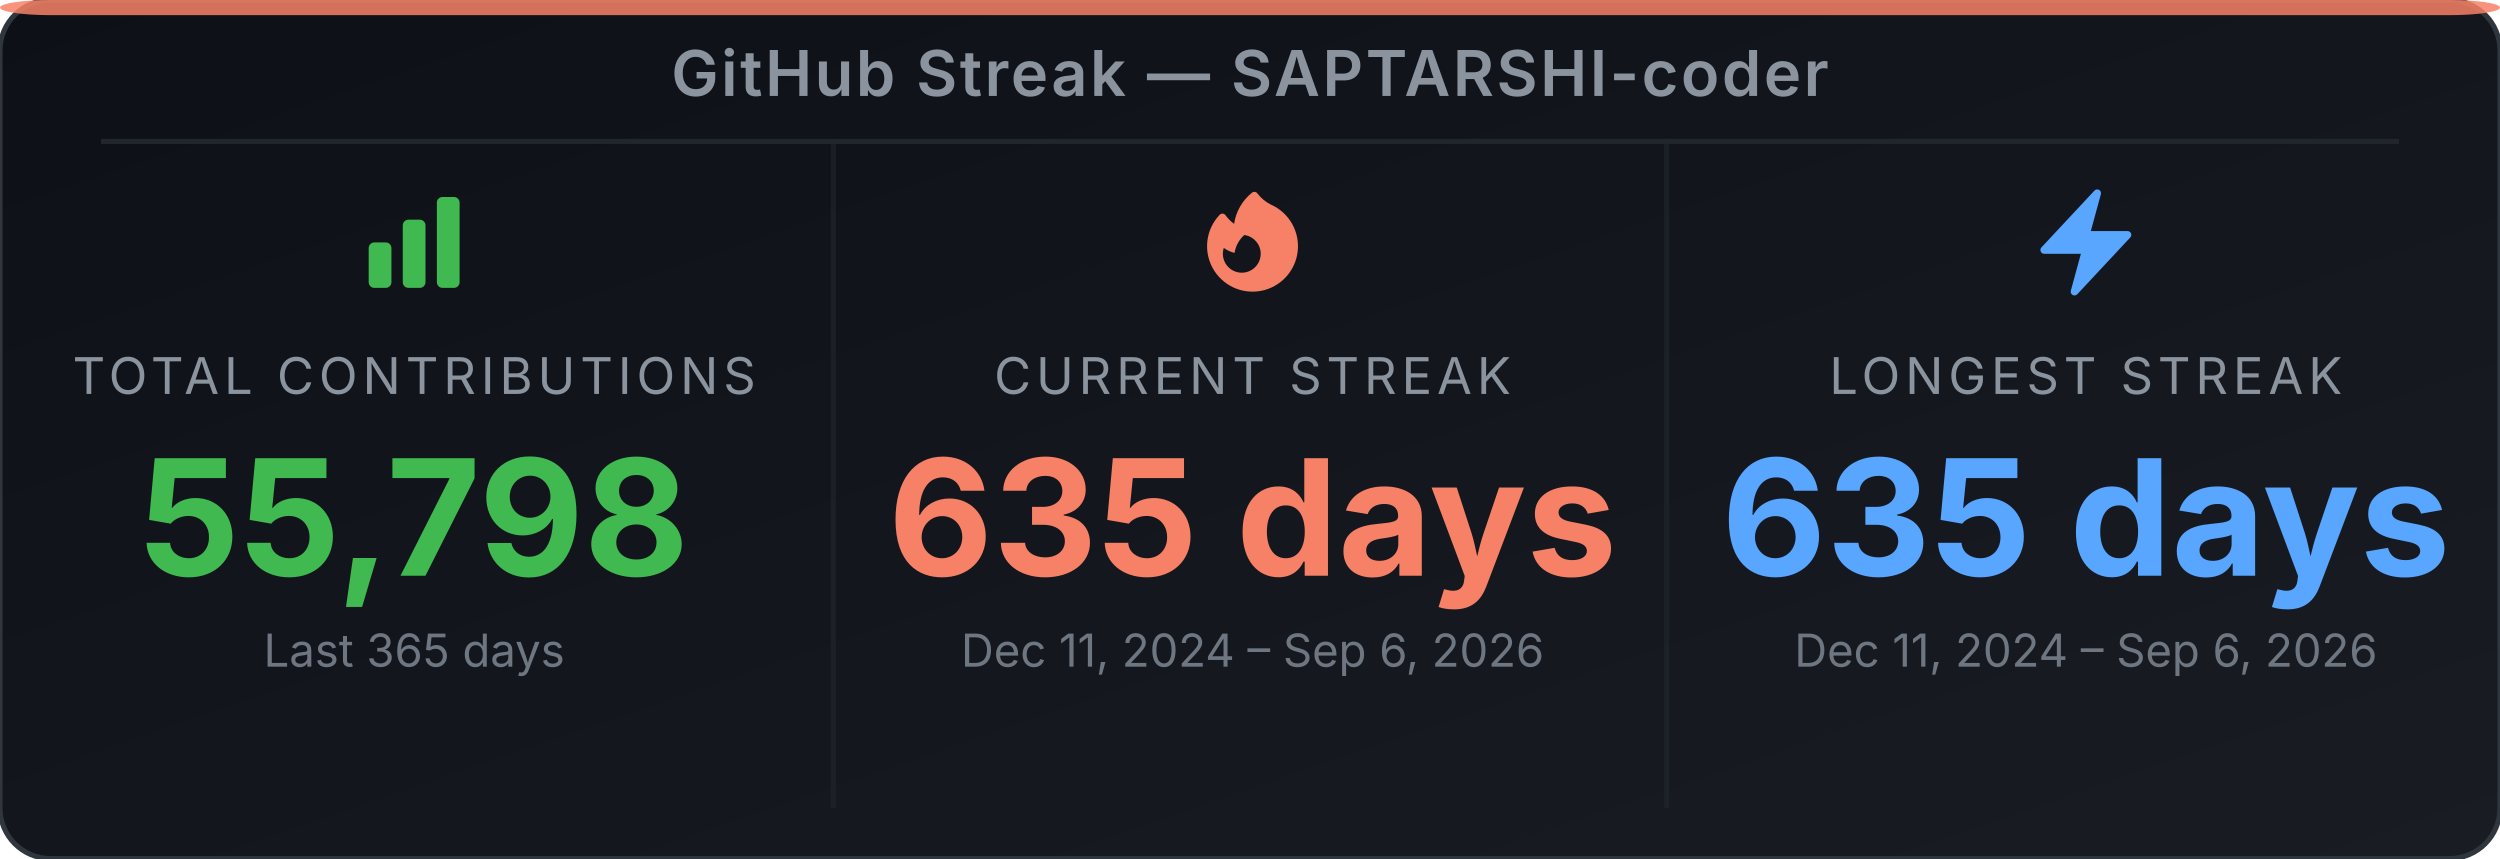
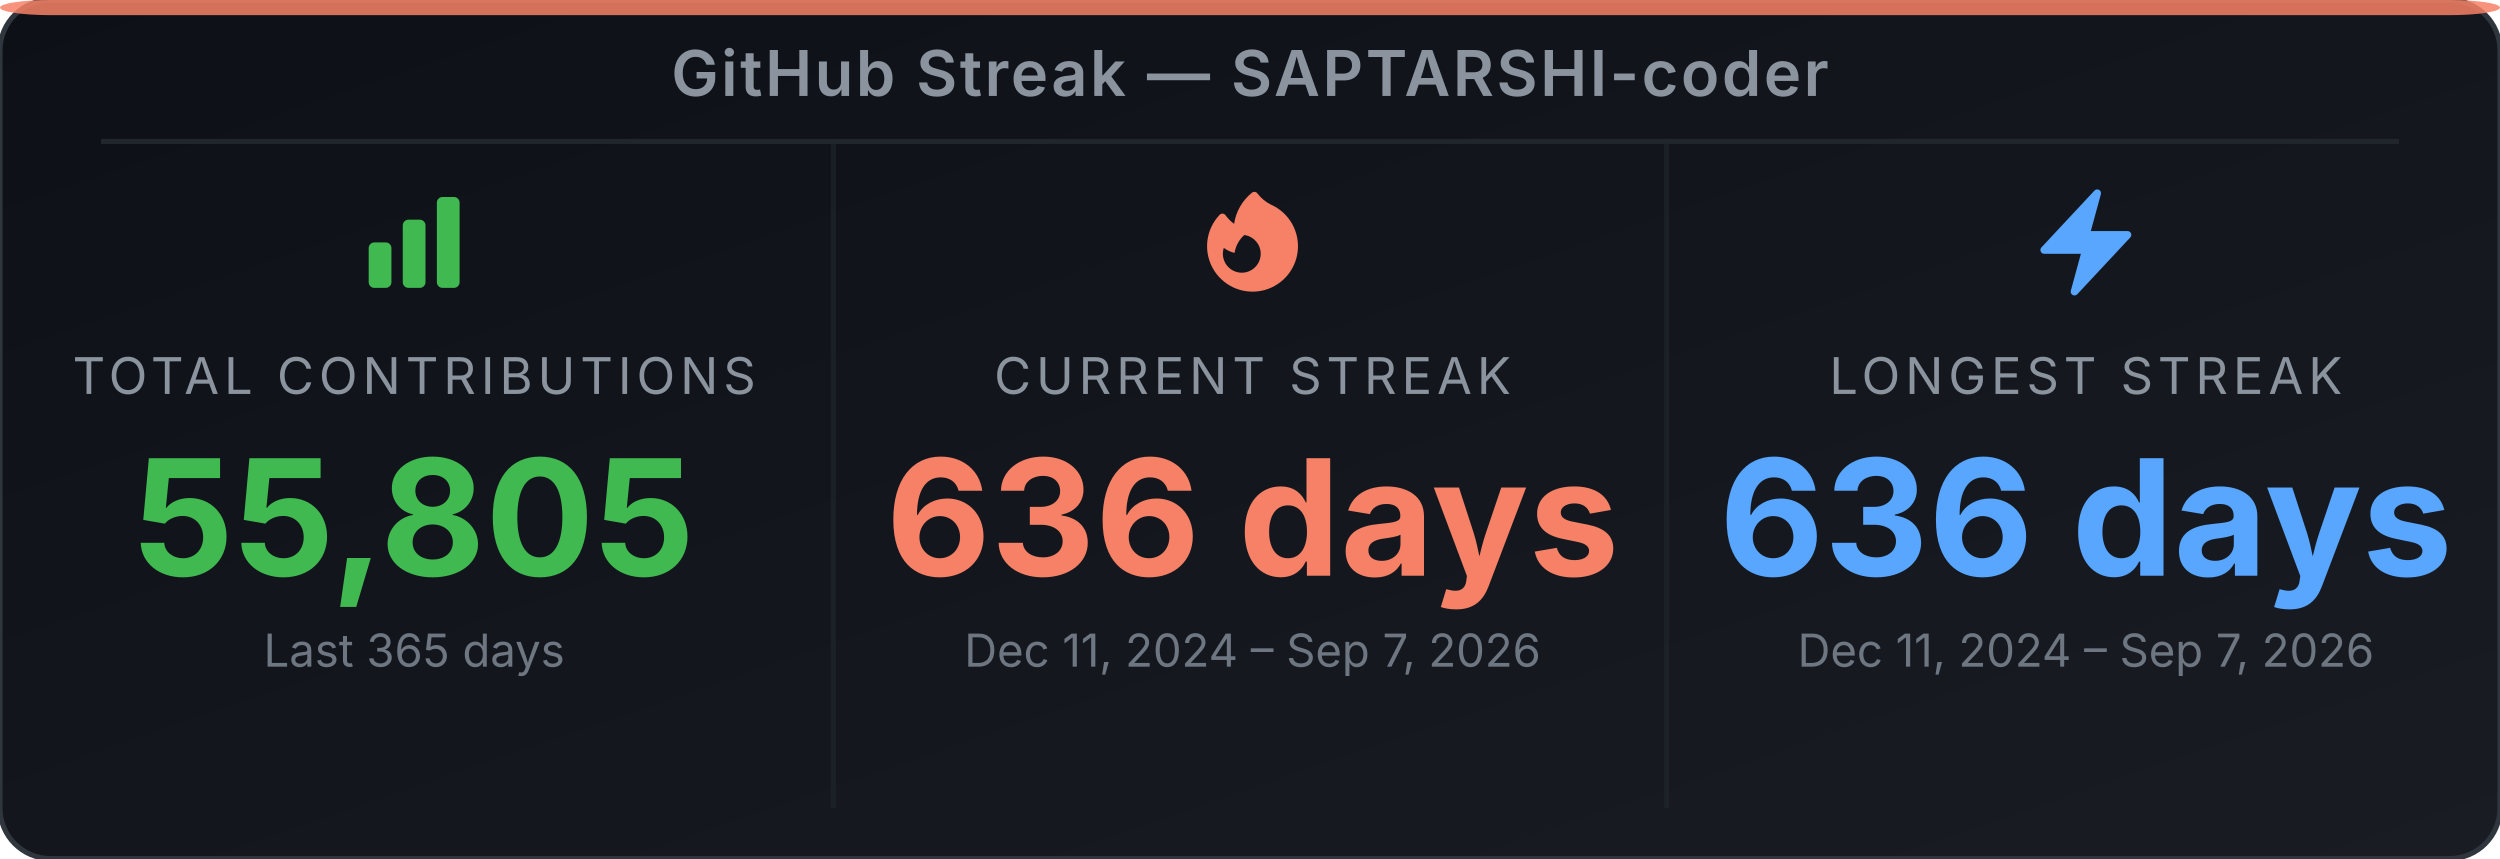
<svg xmlns="http://www.w3.org/2000/svg" width="495" height="170" viewBox="0 0 495 170" role="img" aria-label="GitHub Streak Stats for SAPTARSHI-coder">
  <defs>
-     <linearGradient id="bg-e3hbpi" x1="0" y1="0" x2="1" y2="1">
+     <linearGradient id="bg-e3aiae" x1="0" y1="0" x2="1" y2="1">
      <stop offset="0%" stop-color="#0d1117" />
      <stop offset="100%" stop-color="#191d23" />
    </linearGradient>
  </defs>
-   <rect width="495" height="170" rx="10" ry="10" fill="url(#bg-e3hbpi)" stroke="#30363d" stroke-width="1" />
+   <rect width="495" height="170" rx="10" ry="10" fill="url(#bg-e3aiae)" stroke="#30363d" stroke-width="1" />
  <rect x="0" y="0" width="495" height="3" rx="10" ry="2" fill="#f78166" opacity="0.85" />
  <text x="247.5" y="19" text-anchor="middle" font-family="'Inter', 'Helvetica Neue', Arial, sans-serif" font-size="12.5" font-weight="600" fill="#8b949e" letter-spacing="0.5">GitHub Streak — SAPTARSHI-coder</text>
  <line x1="20" y1="28" x2="475" y2="28" stroke="#21262d" stroke-width="1" />
  <line x1="165" y1="28" x2="165" y2="160" stroke="#21262d" stroke-width="1" opacity="0.6" />
  <line x1="330" y1="28" x2="330" y2="160" stroke="#21262d" stroke-width="1" opacity="0.6" />
  <svg x="70" y="36" width="24" height="24" viewBox="0 0 24 24">
    <path fill-rule="evenodd" clip-rule="evenodd" d="M3 13.125C3 12.504 3.504 12 4.125 12h2.25c.621 0 1.125.504 1.125 1.125v6.75C7.5 20.496 6.996 21 6.375 21h-2.25A1.125 1.125 0 0 1 3 19.875v-6.75zm6.75-4.5c0-.621.504-1.125 1.125-1.125h2.25c.621 0 1.125.504 1.125 1.125v11.25c0 .621-.504 1.125-1.125 1.125h-2.25a1.125 1.125 0 0 1-1.125-1.125V8.625zm6.75-4.5c0-.621.504-1.125 1.125-1.125h2.25C20.496 3 21 3.504 21 4.125v15.75c0 .621-.504 1.125-1.125 1.125h-2.25a1.125 1.125 0 0 1-1.125-1.125V4.125z" fill="#3fb950" />
  </svg>
  <text x="82" y="78" text-anchor="middle" font-family="'Inter', 'Helvetica Neue', Arial, sans-serif" font-size="10" fill="#8b949e" letter-spacing="1">TOTAL CONTRIBUTIONS</text>
-   <text x="82" y="114" text-anchor="middle" font-family="'Inter', 'Helvetica Neue', Arial, sans-serif" font-size="32" font-weight="700" fill="#3fb950">55,798</text>
+   <text x="82" y="114" text-anchor="middle" font-family="'Inter', 'Helvetica Neue', Arial, sans-serif" font-size="32" font-weight="700" fill="#3fb950">55,805</text>
  <text x="82" y="132" text-anchor="middle" font-family="'Inter', 'Helvetica Neue', Arial, sans-serif" font-size="9" fill="#6e7681">Last 365 days</text>
  <svg x="236" y="36" width="24" height="24" viewBox="0 0 24 24">
    <path fill-rule="evenodd" clip-rule="evenodd" d="M12.963 2.286a.75.75 0 0 0-1.071-.136 9.742 9.742 0 0 0-3.539 6.177A7.547 7.547 0 0 1 6.648 6.61a.75.75 0 0 0-1.152-.082A9 9 0 1 0 15.68 4.534a7.46 7.46 0 0 1-2.717-2.248zm.66 11.964a3.75 3.75 0 1 1-7.313-1.172c.628.465 1.35.81 2.133 1a5.99 5.99 0 0 1 1.925-3.545 3.75 3.75 0 0 1 3.255 3.717z" fill="#f78166" />
  </svg>
  <text x="248" y="78" text-anchor="middle" font-family="'Inter', 'Helvetica Neue', Arial, sans-serif" font-size="10" fill="#8b949e" letter-spacing="1">CURRENT STREAK</text>
-   <text x="248" y="114" text-anchor="middle" font-family="'Inter', 'Helvetica Neue', Arial, sans-serif" font-size="32" font-weight="700" fill="#f78166">635 days</text>
-   <text x="248" y="132" text-anchor="middle" font-family="'Inter', 'Helvetica Neue', Arial, sans-serif" font-size="9" fill="#6e7681">Dec 11, 2024 – Sep 6, 2026</text>
+   <text x="248" y="114" text-anchor="middle" font-family="'Inter', 'Helvetica Neue', Arial, sans-serif" font-size="32" font-weight="700" fill="#f78166">636 days</text>
+   <text x="248" y="132" text-anchor="middle" font-family="'Inter', 'Helvetica Neue', Arial, sans-serif" font-size="9" fill="#6e7681">Dec 11, 2024 – Sep 7, 2026</text>
  <svg x="401" y="36" width="24" height="24" viewBox="0 0 24 24">
    <path fill-rule="evenodd" clip-rule="evenodd" d="M14.615 1.595a.75.75 0 0 1 .359.852L12.982 9.75h7.268a.75.75 0 0 1 .548 1.262l-10.5 11.25a.75.75 0 0 1-1.272-.71l1.992-7.302H3.75a.75.75 0 0 1-.548-1.262l10.5-11.25a.75.75 0 0 1 .913-.143z" fill="#58a6ff" />
  </svg>
  <text x="413" y="78" text-anchor="middle" font-family="'Inter', 'Helvetica Neue', Arial, sans-serif" font-size="10" fill="#8b949e" letter-spacing="1">LONGEST STREAK</text>
-   <text x="413" y="114" text-anchor="middle" font-family="'Inter', 'Helvetica Neue', Arial, sans-serif" font-size="32" font-weight="700" fill="#58a6ff">635 days</text>
-   <text x="413" y="132" text-anchor="middle" font-family="'Inter', 'Helvetica Neue', Arial, sans-serif" font-size="9" fill="#6e7681">Dec 11, 2024 – Sep 6, 2026</text>
+   <text x="413" y="114" text-anchor="middle" font-family="'Inter', 'Helvetica Neue', Arial, sans-serif" font-size="32" font-weight="700" fill="#58a6ff">636 days</text>
+   <text x="413" y="132" text-anchor="middle" font-family="'Inter', 'Helvetica Neue', Arial, sans-serif" font-size="9" fill="#6e7681">Dec 11, 2024 – Sep 7, 2026</text>
</svg>
